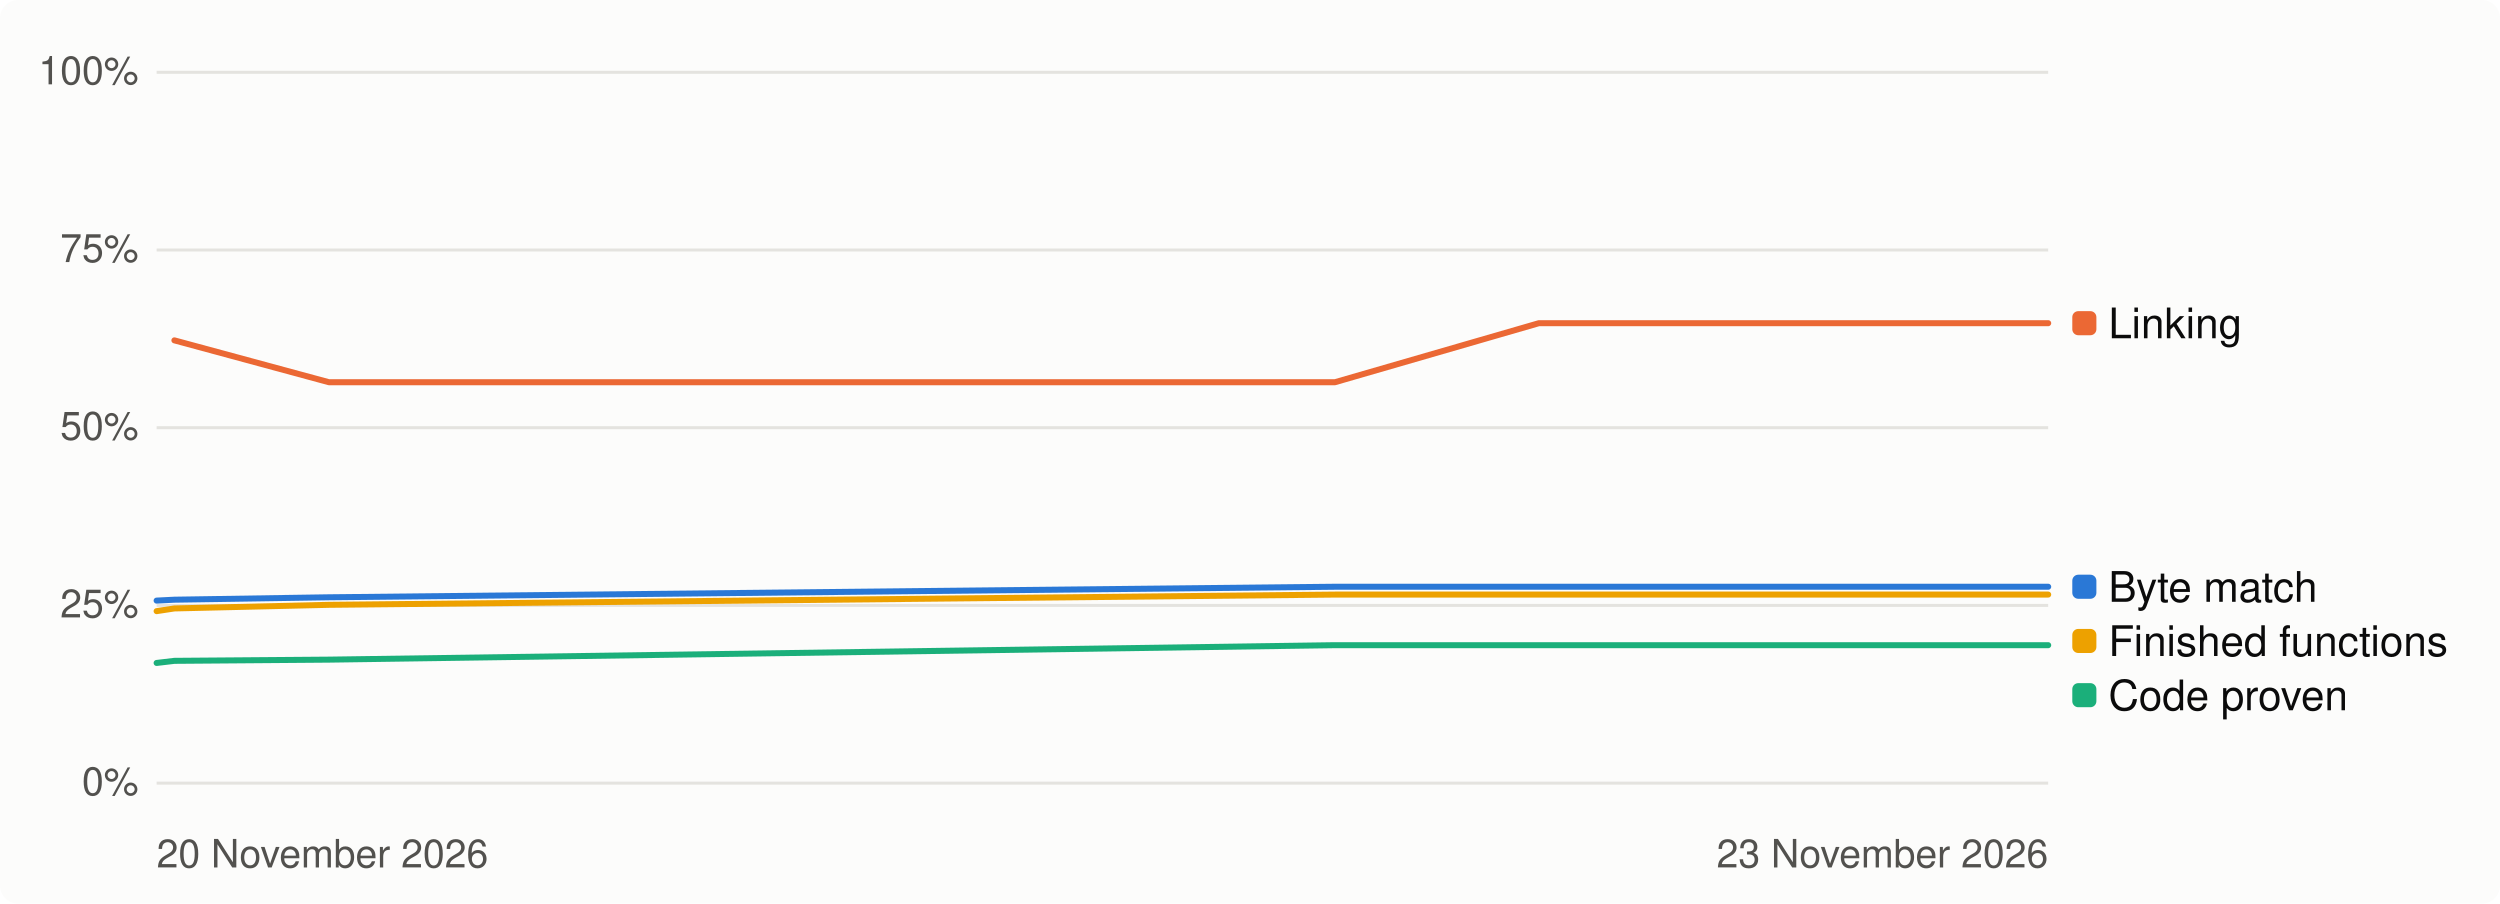
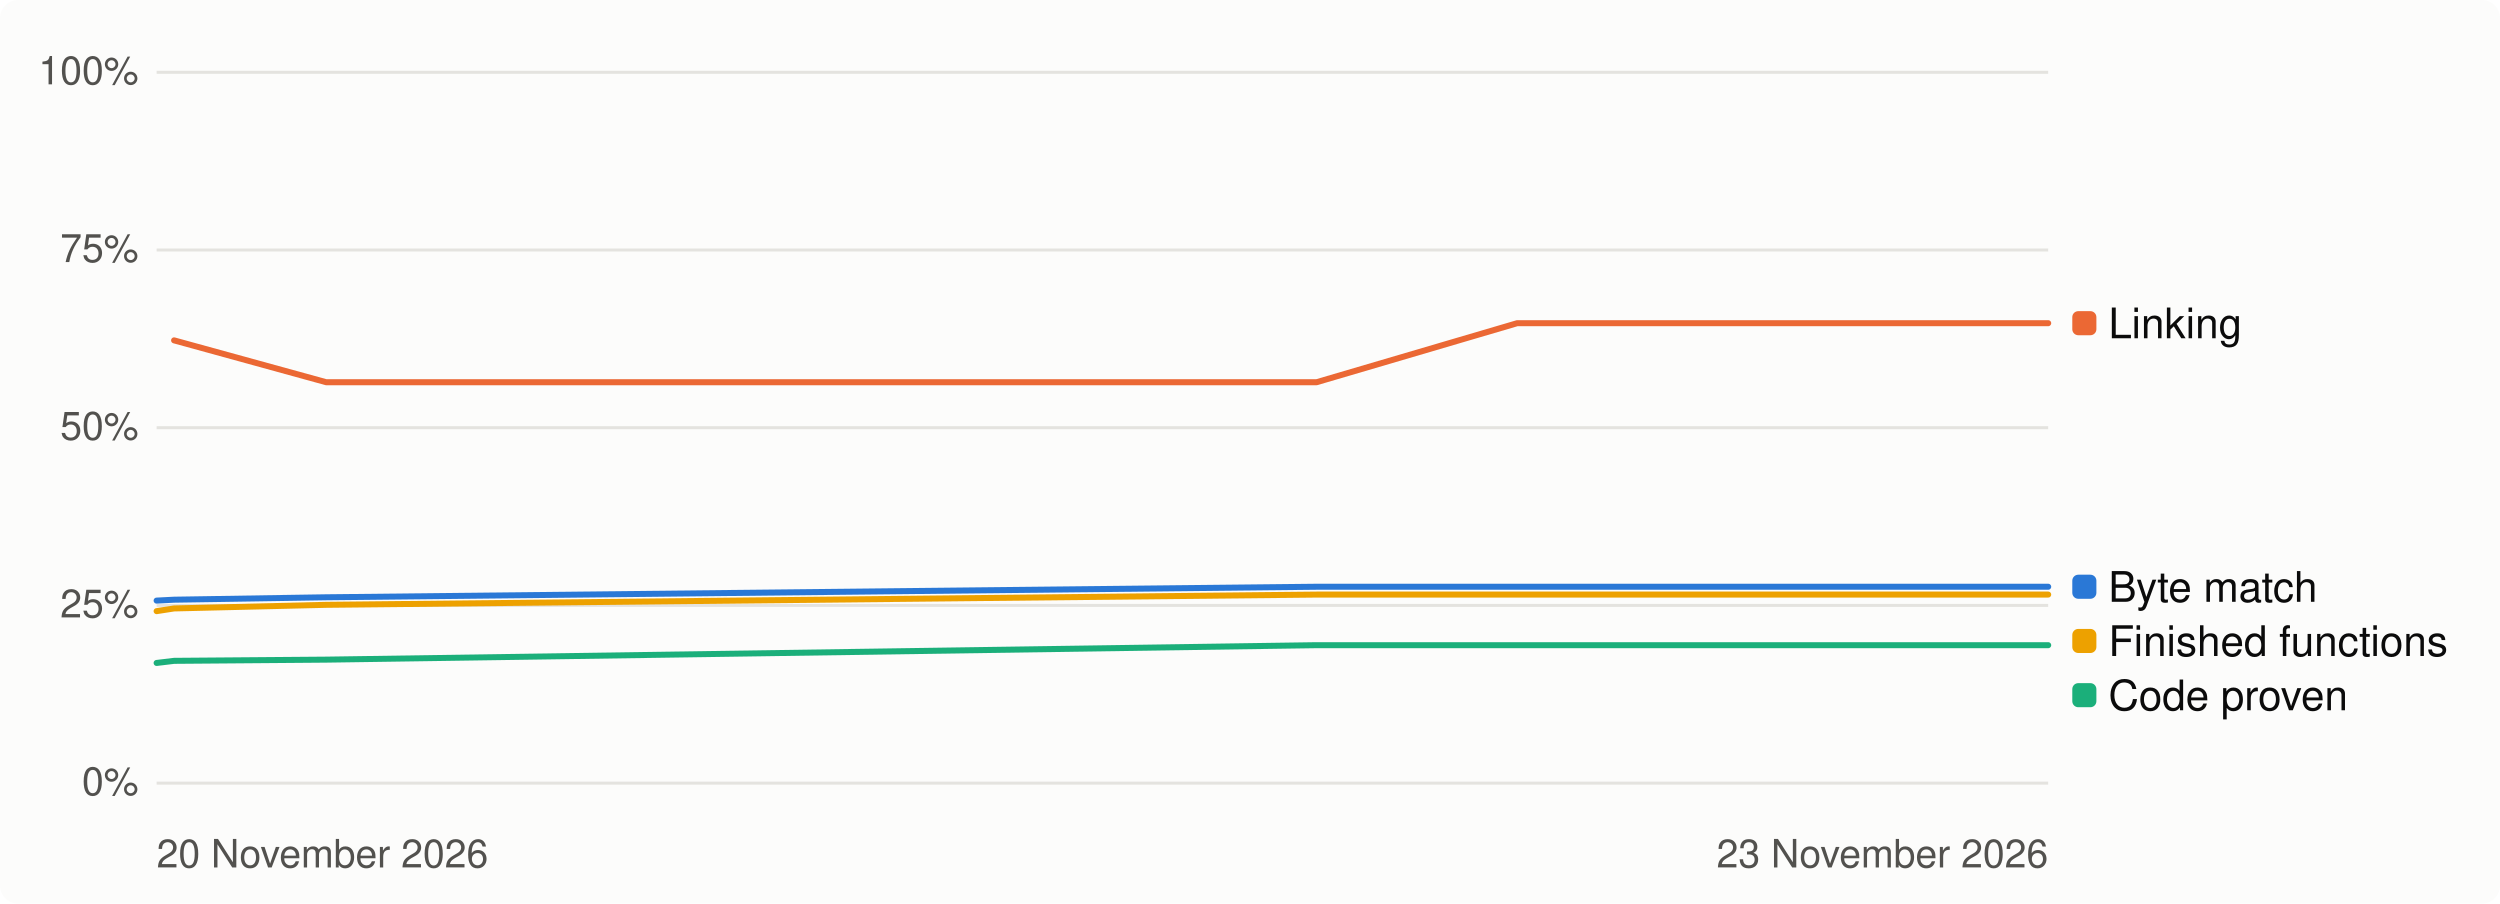
<svg xmlns="http://www.w3.org/2000/svg" width="830" height="300" viewBox="0 0 830 300" role="img" aria-label="Progress over time, percent">
  <style>
.bg{fill:#fcfcfb}.t1{fill:#0b0b0b}.t2{fill:#52514e}.track{fill:#e4e3df}.fill{fill:#2a78d6}
.grid{stroke:#e4e3df;stroke-width:1}.s1{stroke:#2a78d6}.s2{stroke:#eb6834}.s3{stroke:#1baf7a}.s4{stroke:#eda100}
.d1{fill:#2a78d6}.d2{fill:#eb6834}.d3{fill:#1baf7a}.d4{fill:#eda100}
@media (prefers-color-scheme: dark){.bg{fill:#1a1a19}.t1{fill:#f0efec}.t2{fill:#c3c2b7}.track{fill:#383835}
.fill{fill:#3987e5}.grid{stroke:#383835}.s1{stroke:#3987e5}.s2{stroke:#d95926}.s3{stroke:#199e70}.s4{stroke:#c98500}
.d1{fill:#3987e5}.d2{fill:#d95926}.d3{fill:#199e70}.d4{fill:#c98500}}
text{font-family:-apple-system,'Segoe UI',Helvetica,Arial,sans-serif}
</style>
  <rect class="bg" width="830" height="300" rx="6" />
  <line class="grid" x1="52" x2="680" y1="260.0" y2="260.0" />
  <text class="t2" x="46" y="264.0" font-size="13" text-anchor="end">0%</text>
  <line class="grid" x1="52" x2="680" y1="201.0" y2="201.0" />
  <text class="t2" x="46" y="205.0" font-size="13" text-anchor="end">25%</text>
  <line class="grid" x1="52" x2="680" y1="142.0" y2="142.0" />
  <text class="t2" x="46" y="146.0" font-size="13" text-anchor="end">50%</text>
  <line class="grid" x1="52" x2="680" y1="83.0" y2="83.0" />
  <text class="t2" x="46" y="87.0" font-size="13" text-anchor="end">75%</text>
  <line class="grid" x1="52" x2="680" y1="24.0" y2="24.0" />
  <text class="t2" x="46" y="28.0" font-size="13" text-anchor="end">100%</text>
  <text class="t2" x="52" y="288" font-size="13">20 November 2026</text>
  <text class="t2" x="680" y="288" font-size="13" text-anchor="end">23 November 2026</text>
-   <path class="s1" d="M52.0,199.4 L57.9,199.1 L109.2,198.3 L443.2,194.8 L510.9,194.8 L530.1,194.8 L530.6,194.8 L554.8,194.8 L567.3,194.8 L571.6,194.8 L577.1,194.8 L596.6,194.8 L602.8,194.8 L607.7,194.8 L648.8,194.8 L677.4,194.8 L680.0,194.8" fill="none" stroke-width="2" stroke-linejoin="round" stroke-linecap="round" />
-   <path class="s2" d="M57.9,113.0 L109.2,126.9 L443.2,126.9 L510.9,107.3 L530.1,107.3 L530.6,107.3 L554.8,107.3 L567.3,107.3 L571.6,107.3 L577.1,107.3 L596.6,107.3 L602.8,107.3 L607.7,107.3 L648.8,107.3 L677.4,107.3 L680.0,107.3" fill="none" stroke-width="2" stroke-linejoin="round" stroke-linecap="round" />
-   <path class="s3" d="M52.0,220.1 L57.9,219.4 L109.2,219.0 L443.2,214.2 L510.9,214.2 L530.1,214.2 L530.6,214.2 L554.8,214.2 L567.3,214.2 L571.6,214.2 L577.1,214.2 L596.6,214.2 L602.8,214.2 L607.7,214.2 L648.8,214.2 L677.4,214.2 L680.0,214.2" fill="none" stroke-width="2" stroke-linejoin="round" stroke-linecap="round" />
-   <path class="s4" d="M52.0,202.9 L57.9,202.0 L109.2,200.8 L443.2,197.4 L510.9,197.4 L530.1,197.4 L530.6,197.4 L554.8,197.4 L567.3,197.4 L571.6,197.4 L577.1,197.4 L596.6,197.4 L602.8,197.4 L607.7,197.4 L648.8,197.4 L677.4,197.4 L680.0,197.4" fill="none" stroke-width="2" stroke-linejoin="round" stroke-linecap="round" />
+   <path class="s1" d="M52.0,199.4 L57.8,199.1 L108.3,198.3 L437.1,194.8 L503.7,194.8 L522.6,194.8 L523.1,194.8 L546.9,194.8 L559.2,194.8 L563.5,194.8 L568.9,194.8 L588.1,194.8 L594.2,194.8 L599.0,194.8 L639.5,194.8 L667.6,194.8 L670.2,194.8 L680.0,194.8" fill="none" stroke-width="2" stroke-linejoin="round" stroke-linecap="round" />
+   <path class="s2" d="M57.8,113.0 L108.3,126.9 L437.1,126.9 L503.7,107.3 L522.6,107.3 L523.1,107.3 L546.9,107.3 L559.2,107.3 L563.5,107.3 L568.9,107.3 L588.1,107.3 L594.2,107.3 L599.0,107.3 L639.5,107.3 L667.6,107.3 L670.2,107.3 L680.0,107.3" fill="none" stroke-width="2" stroke-linejoin="round" stroke-linecap="round" />
+   <path class="s3" d="M52.0,220.1 L57.8,219.4 L108.3,219.0 L437.1,214.2 L503.7,214.2 L522.6,214.2 L523.1,214.2 L546.9,214.2 L559.2,214.2 L563.5,214.2 L568.9,214.2 L588.1,214.2 L594.2,214.2 L599.0,214.2 L639.5,214.2 L667.6,214.2 L670.2,214.2 L680.0,214.2" fill="none" stroke-width="2" stroke-linejoin="round" stroke-linecap="round" />
+   <path class="s4" d="M52.0,202.9 L57.8,202.0 L108.3,200.8 L437.1,197.4 L503.7,197.4 L522.6,197.4 L523.1,197.4 L546.9,197.4 L559.2,197.4 L563.5,197.4 L568.9,197.4 L588.1,197.4 L594.2,197.4 L599.0,197.4 L639.5,197.4 L667.6,197.4 L670.2,197.4 L680.0,197.4" fill="none" stroke-width="2" stroke-linejoin="round" stroke-linecap="round" />
  <rect class="d2" x="688" y="103.3" width="8" height="8" rx="2" />
  <text class="t1" x="700" y="112.3" font-size="14">Linking</text>
  <rect class="d1" x="688" y="190.8" width="8" height="8" rx="2" />
  <text class="t1" x="700" y="199.8" font-size="14">Byte match</text>
  <rect class="d4" x="688" y="208.8" width="8" height="8" rx="2" />
  <text class="t1" x="700" y="217.8" font-size="14">Finished functions</text>
  <rect class="d3" x="688" y="226.8" width="8" height="8" rx="2" />
  <text class="t1" x="700" y="235.8" font-size="14">Code proven</text>
</svg>
